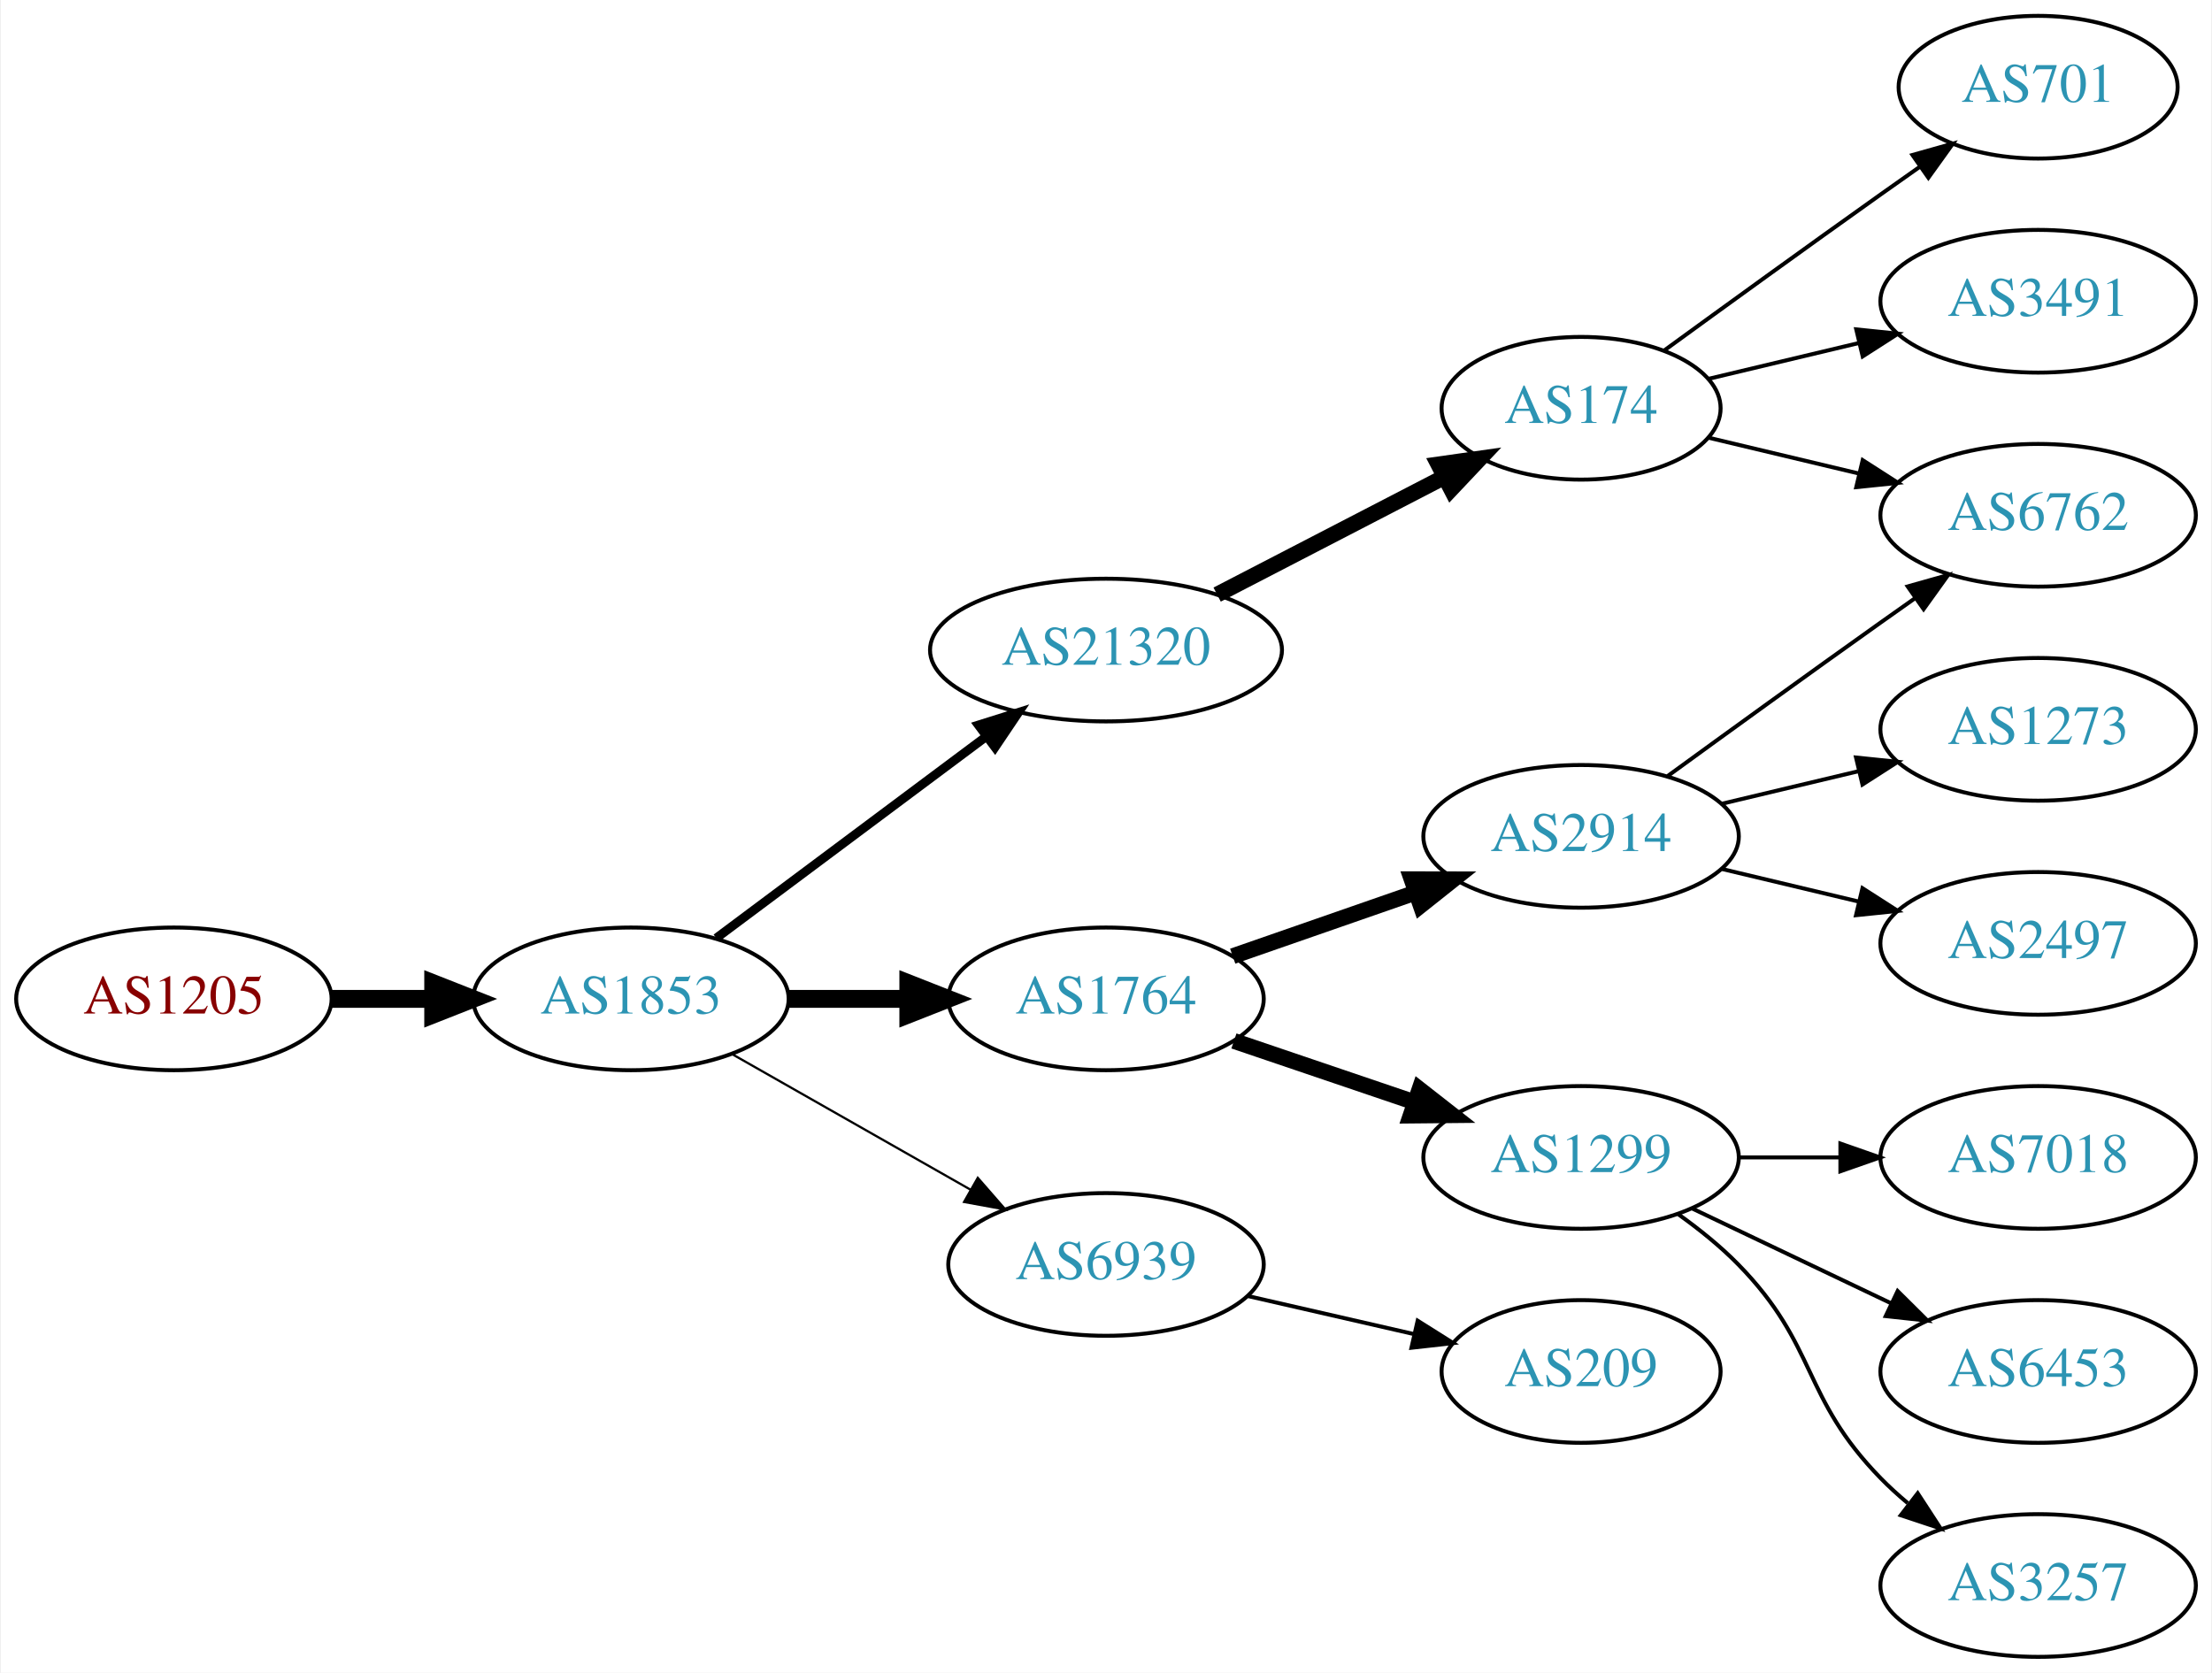
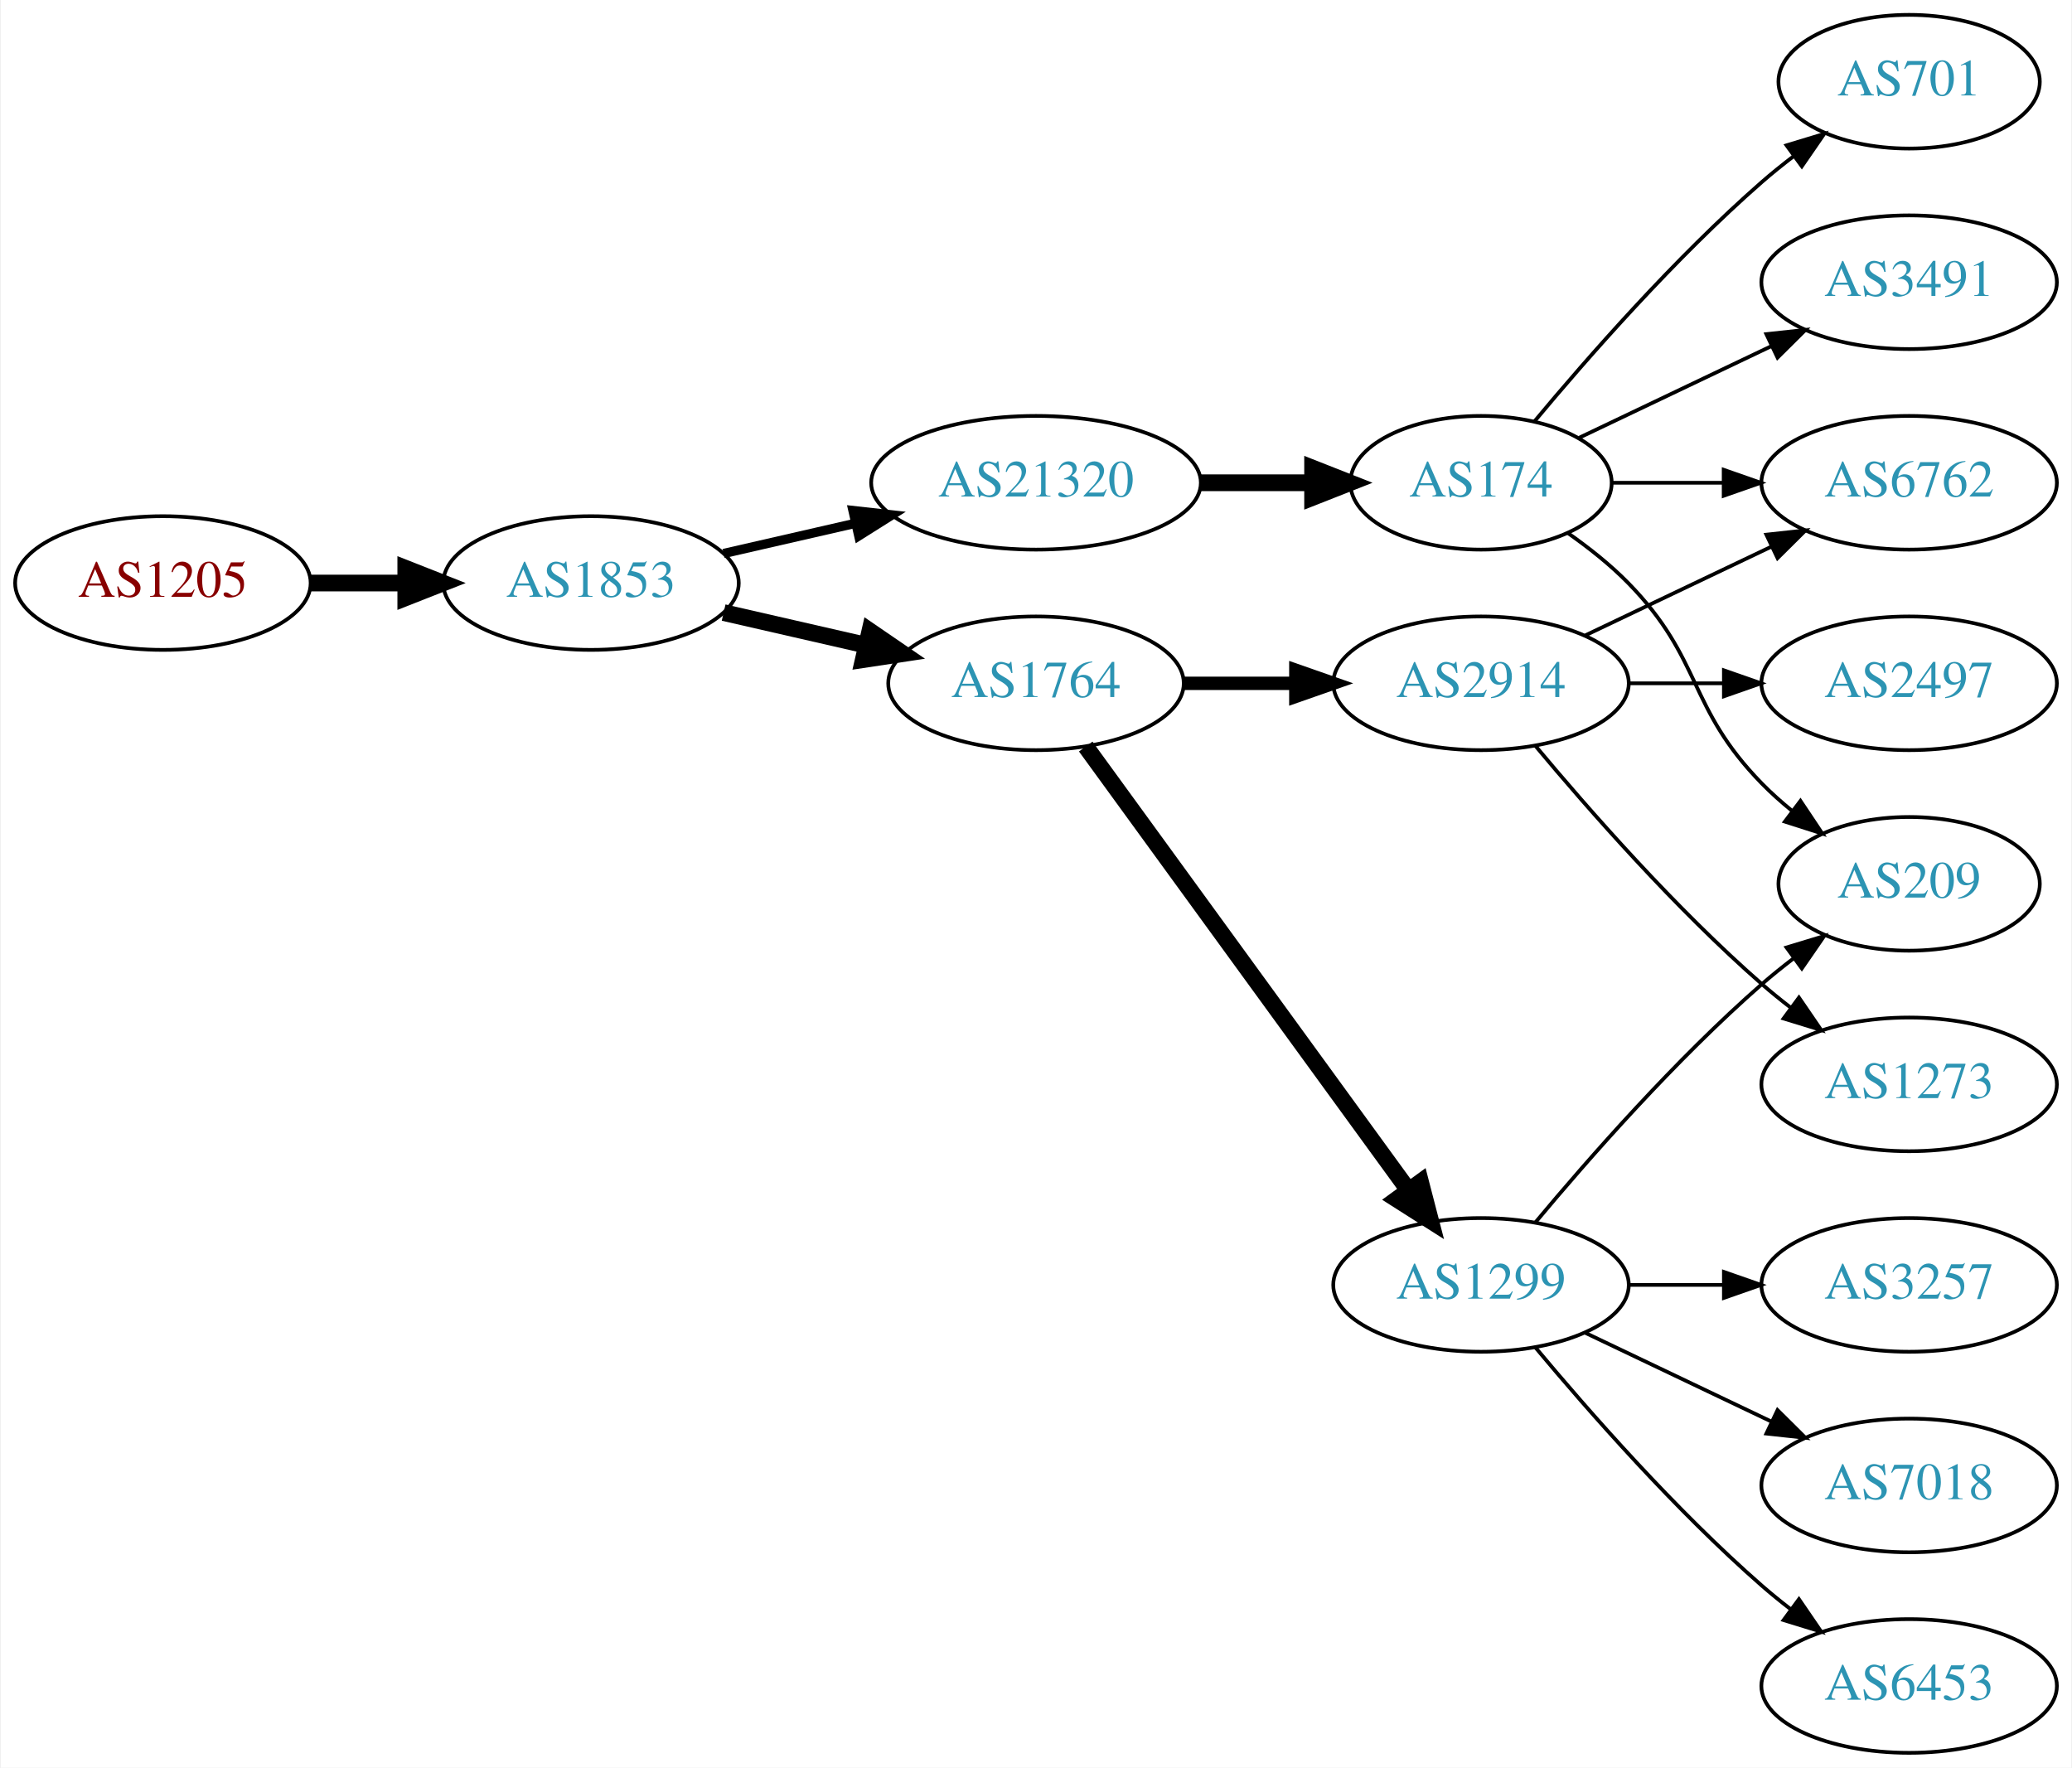
- <svg xmlns="http://www.w3.org/2000/svg" xmlns:xlink="http://www.w3.org/1999/xlink" width="558pt" height="422pt" viewBox="0.00 0.00 557.56 422.00">
-   <g id="graph0" class="graph" transform="scale(1 1) rotate(0) translate(4 418)">
-     <polygon fill="white" stroke="none" points="-4,4 -4,-418 553.564,-418 553.564,4 -4,4" />
+ <svg xmlns="http://www.w3.org/2000/svg" xmlns:xlink="http://www.w3.org/1999/xlink" width="558pt" height="476pt" viewBox="0.00 0.00 557.56 476.00">
+   <g id="graph0" class="graph" transform="scale(1 1) rotate(0) translate(4 472)">
+     <polygon fill="white" stroke="none" points="-4,4 -4,-472 553.564,-472 553.564,4 -4,4" />
    <g id="node1" class="node">
      <g id="a_node1">
        <a xlink:href="/asn/1205" xlink:title="AS1205 ~ University Linz [AT]">
-           <ellipse fill="#ffffff" stroke="black" cx="39.647" cy="-166" rx="39.794" ry="18" />
-           <text text-anchor="middle" x="39.647" y="-162.3" font-family="Times,serif" font-size="14.00" fill="#880000">AS1205</text>
+           <ellipse fill="#ffffff" stroke="black" cx="39.647" cy="-315" rx="39.794" ry="18" />
+           <text text-anchor="middle" x="39.647" y="-311.3" font-family="Times,serif" font-size="14.00" fill="#880000">AS1205</text>
        </a>
      </g>
    </g>
    <g id="node2" class="node">
      <g id="a_node2">
        <a xlink:href="/asn/1853" xlink:title="AS1853 ~ ACOnet Backbone [AT]">
-           <ellipse fill="#ffffff" stroke="black" cx="154.939" cy="-166" rx="39.794" ry="18" />
-           <text text-anchor="middle" x="154.939" y="-162.3" font-family="Times,serif" font-size="14.00" fill="#2c94b3">AS1853</text>
+           <ellipse fill="#ffffff" stroke="black" cx="154.939" cy="-315" rx="39.794" ry="18" />
+           <text text-anchor="middle" x="154.939" y="-311.3" font-family="Times,serif" font-size="14.00" fill="#2c94b3">AS1853</text>
        </a>
      </g>
    </g>
    <g id="edge1" class="edge">
-       <path fill="none" stroke="black" stroke-width="4.5" d="M79.319,-166C87.522,-166 96.286,-166 104.818,-166" />
-       <polygon fill="black" stroke="black" stroke-width="4.5" points="105.057,-169.938 115.057,-166 105.057,-162.063 105.057,-169.938" />
+       <path fill="none" stroke="black" stroke-width="4.5" d="M79.319,-315C87.522,-315 96.286,-315 104.818,-315" />
+       <polygon fill="black" stroke="black" stroke-width="4.5" points="105.057,-318.938 115.057,-315 105.057,-311.063 105.057,-318.938" />
    </g>
    <g id="node3" class="node">
      <g id="a_node3">
-         <a xlink:href="/asn/1764" xlink:title="AS1764 ~ NEXTLAYER-AS [AT]">
-           <ellipse fill="#ffffff" stroke="black" cx="274.782" cy="-166" rx="39.794" ry="18" />
-           <text text-anchor="middle" x="274.782" y="-162.3" font-family="Times,serif" font-size="14.00" fill="#2c94b3">AS1764</text>
+         <a xlink:href="/asn/21320" xlink:title="AS21320 ~ GEANT Vereniging [EU]">
+           <ellipse fill="#ffffff" stroke="black" cx="274.782" cy="-342" rx="44.393" ry="18" />
+           <text text-anchor="middle" x="274.782" y="-338.3" font-family="Times,serif" font-size="14.00" fill="#2c94b3">AS21320</text>
        </a>
      </g>
    </g>
    <g id="edge2" class="edge">
-       <path fill="none" stroke="black" stroke-width="4.5" d="M194.852,-166C204.405,-166 214.755,-166 224.718,-166" />
-       <polygon fill="black" stroke="black" stroke-width="4.5" points="224.91,-169.938 234.91,-166 224.91,-162.063 224.91,-169.938" />
+       <path fill="none" stroke="black" stroke-width="2.5" d="M190.659,-322.955C201.797,-325.507 214.332,-328.379 226.225,-331.104" />
+       <polygon fill="black" stroke="black" stroke-width="2.5" points="225.491,-334.526 236.02,-333.348 227.054,-327.703 225.491,-334.526" />
    </g>
    <g id="node4" class="node">
      <g id="a_node4">
-         <a xlink:href="/asn/21320" xlink:title="AS21320 ~ GEANT Vereniging [EU]">
-           <ellipse fill="#ffffff" stroke="black" cx="274.782" cy="-254" rx="44.393" ry="18" />
-           <text text-anchor="middle" x="274.782" y="-250.3" font-family="Times,serif" font-size="14.00" fill="#2c94b3">AS21320</text>
+         <a xlink:href="/asn/1764" xlink:title="AS1764 ~ NEXTLAYER-AS [AT]">
+           <ellipse fill="#ffffff" stroke="black" cx="274.782" cy="-288" rx="39.794" ry="18" />
+           <text text-anchor="middle" x="274.782" y="-284.3" font-family="Times,serif" font-size="14.00" fill="#2c94b3">AS1764</text>
        </a>
      </g>
    </g>
    <g id="edge3" class="edge">
-       <path fill="none" stroke="black" stroke-width="2.25" d="M176.466,-181.328C195.328,-195.414 223.487,-216.442 244.669,-232.259" />
-       <polygon fill="black" stroke="black" stroke-width="2.25" points="242.59,-235.076 252.697,-238.255 246.779,-229.467 242.59,-235.076" />
+       <path fill="none" stroke="black" stroke-width="4.5" d="M190.659,-307.045C202.659,-304.296 216.28,-301.175 228.972,-298.267" />
+       <polygon fill="black" stroke="black" stroke-width="4.5" points="230.036,-302.063 238.904,-295.991 228.277,-294.387 230.036,-302.063" />
    </g>
    <g id="node5" class="node">
      <g id="a_node5">
-         <a xlink:href="/asn/6939" xlink:title="AS6939 ~ Hurricane Electric LLC [US]">
-           <ellipse fill="#ffffff" stroke="black" cx="274.782" cy="-99" rx="39.794" ry="18" />
-           <text text-anchor="middle" x="274.782" y="-95.3" font-family="Times,serif" font-size="14.00" fill="#2c94b3">AS6939</text>
+         <a xlink:href="/asn/174" xlink:title="AS174 ~ Cogent Communications [US]">
+           <ellipse fill="#ffffff" stroke="black" cx="394.625" cy="-342" rx="35.194" ry="18" />
+           <text text-anchor="middle" x="394.625" y="-338.3" font-family="Times,serif" font-size="14.00" fill="#2c94b3">AS174</text>
        </a>
      </g>
    </g>
    <g id="edge4" class="edge">
-       <path fill="none" stroke="black" stroke-width="0.562" d="M180.357,-152.118C197.816,-142.191 221.517,-128.716 240.677,-117.822" />
-       <polygon fill="black" stroke="black" stroke-width="0.562" points="242.433,-120.85 249.396,-112.865 238.973,-114.765 242.433,-120.85" />
-     </g>
-     <g id="node6" class="node">
-       <g id="a_node6">
-         <a xlink:href="/asn/2914" xlink:title="AS2914 ~ NTT America, Inc. [US]">
-           <ellipse fill="#ffffff" stroke="black" cx="394.625" cy="-207" rx="39.794" ry="18" />
-           <text text-anchor="middle" x="394.625" y="-203.3" font-family="Times,serif" font-size="14.00" fill="#2c94b3">AS2914</text>
-         </a>
-       </g>
-     </g>
-     <g id="edge5" class="edge">
-       <path fill="none" stroke="black" stroke-width="4" d="M306.744,-176.772C320.84,-181.677 337.717,-187.548 352.83,-192.807" />
-       <polygon fill="black" stroke="black" stroke-width="4" points="351.866,-196.177 362.46,-196.157 354.166,-189.566 351.866,-196.177" />
-     </g>
-     <g id="node7" class="node">
-       <g id="a_node7">
+       <path fill="none" stroke="black" stroke-width="4.5" d="M318.993,-342C328.841,-342 339.321,-342 349.218,-342" />
+       <polygon fill="black" stroke="black" stroke-width="4.5" points="349.27,-345.938 359.27,-342 349.27,-338.063 349.27,-345.938" />
+     </g>
+     <g id="node10" class="node">
+       <g id="a_node10">
        <a xlink:href="/asn/1299" xlink:title="AS1299 ~ Telia Carrier [EU]">
          <ellipse fill="#ffffff" stroke="black" cx="394.625" cy="-126" rx="39.794" ry="18" />
          <text text-anchor="middle" x="394.625" y="-122.3" font-family="Times,serif" font-size="14.00" fill="#2c94b3">AS1299</text>
        </a>
      </g>
    </g>
-     <g id="edge6" class="edge">
-       <path fill="none" stroke="black" stroke-width="4" d="M307.052,-155.386C321.036,-150.639 337.707,-144.981 352.668,-139.902" />
-       <polygon fill="black" stroke="black" stroke-width="4" points="353.864,-143.192 362.208,-136.664 351.614,-136.564 353.864,-143.192" />
+     <g id="edge9" class="edge">
+       <path fill="none" stroke="black" stroke-width="4.5" d="M288.17,-270.969C308.892,-242.483 350.696,-185.015 374.983,-151.626" />
+       <polygon fill="black" stroke="black" stroke-width="4.5" points="378.349,-153.693 381.047,-143.29 371.981,-149.061 378.349,-153.693" />
    </g>
    <g id="node11" class="node">
      <g id="a_node11">
-         <a xlink:href="/asn/174" xlink:title="AS174 ~ Cogent Communications [US]">
-           <ellipse fill="#ffffff" stroke="black" cx="394.625" cy="-315" rx="35.194" ry="18" />
-           <text text-anchor="middle" x="394.625" y="-311.3" font-family="Times,serif" font-size="14.00" fill="#2c94b3">AS174</text>
+         <a xlink:href="/asn/2914" xlink:title="AS2914 ~ NTT America, Inc. [US]">
+           <ellipse fill="#ffffff" stroke="black" cx="394.625" cy="-288" rx="39.794" ry="18" />
+           <text text-anchor="middle" x="394.625" y="-284.3" font-family="Times,serif" font-size="14.00" fill="#2c94b3">AS2914</text>
        </a>
      </g>
    </g>
    <g id="edge10" class="edge">
-       <path fill="none" stroke="black" stroke-width="4" d="M302.817,-267.995C319.83,-276.801 341.917,-288.234 360.048,-297.62" />
-       <polygon fill="black" stroke="black" stroke-width="4" points="358.632,-300.827 369.121,-302.316 361.85,-294.611 358.632,-300.827" />
-     </g>
-     <g id="node14" class="node">
-       <g id="a_node14">
-         <a xlink:href="/asn/209" xlink:title="AS209 ~ CenturyLink Communications, LLC [US]">
-           <ellipse fill="#ffffff" stroke="black" cx="394.625" cy="-72" rx="35.194" ry="18" />
-           <text text-anchor="middle" x="394.625" y="-68.3" font-family="Times,serif" font-size="14.00" fill="#2c94b3">AS209</text>
-         </a>
-       </g>
-     </g>
-     <g id="edge14" class="edge">
-       <path fill="none" stroke="black" d="M310.501,-91.045C323.594,-88.045 338.616,-84.603 352.257,-81.478" />
-       <polygon fill="black" stroke="black" points="353.398,-84.807 362.364,-79.162 351.835,-77.984 353.398,-84.807" />
+       <path fill="none" stroke="black" stroke-width="3.6" d="M314.695,-288C324.248,-288 334.598,-288 344.56,-288" />
+       <polygon fill="black" stroke="black" stroke-width="3.6" points="344.753,-291.5 354.753,-288 344.753,-284.5 344.753,-291.5" />
+     </g>
+     <g id="node6" class="node">
+       <g id="a_node6">
+         <a xlink:href="/asn/701" xlink:title="AS701 ~ UUNET [US]">
+           <ellipse fill="#ffffff" stroke="black" cx="509.918" cy="-450" rx="35.194" ry="18" />
+           <text text-anchor="middle" x="509.918" y="-446.3" font-family="Times,serif" font-size="14.00" fill="#2c94b3">AS701</text>
+         </a>
+       </g>
+     </g>
+     <g id="edge5" class="edge">
+       <path fill="none" stroke="black" d="M408.989,-358.499C423.245,-375.596 446.94,-402.619 470.271,-423 472.941,-425.332 475.814,-427.648 478.744,-429.886" />
+       <polygon fill="black" stroke="black" points="476.895,-432.87 487.035,-435.939 481.022,-427.216 476.895,-432.87" />
+     </g>
+     <g id="node7" class="node">
+       <g id="a_node7">
+         <a xlink:href="/asn/3491" xlink:title="AS3491 ~ PCCW Global, Inc. [US]">
+           <ellipse fill="#ffffff" stroke="black" cx="509.918" cy="-396" rx="39.794" ry="18" />
+           <text text-anchor="middle" x="509.918" y="-392.3" font-family="Times,serif" font-size="14.00" fill="#2c94b3">AS3491</text>
+         </a>
+       </g>
+     </g>
+     <g id="edge6" class="edge">
+       <path fill="none" stroke="black" d="M421.05,-354.119C436.352,-361.413 456.076,-370.814 472.958,-378.86" />
+       <polygon fill="black" stroke="black" points="471.465,-382.026 481.998,-383.169 474.477,-375.707 471.465,-382.026" />
    </g>
    <g id="node8" class="node">
      <g id="a_node8">
        <a xlink:href="/asn/6762" xlink:title="AS6762 ~ TELECOM ITALIA SPARKLE S.p.A. [IT]">
-           <ellipse fill="#ffffff" stroke="black" cx="509.918" cy="-288" rx="39.794" ry="18" />
-           <text text-anchor="middle" x="509.918" y="-284.3" font-family="Times,serif" font-size="14.00" fill="#2c94b3">AS6762</text>
+           <ellipse fill="#ffffff" stroke="black" cx="509.918" cy="-342" rx="39.794" ry="18" />
+           <text text-anchor="middle" x="509.918" y="-338.3" font-family="Times,serif" font-size="14.00" fill="#2c94b3">AS6762</text>
        </a>
      </g>
    </g>
    <g id="edge7" class="edge">
-       <path fill="none" stroke="black" d="M416.473,-222.222C431.407,-233.091 452.02,-248.025 470.271,-261 473.091,-263.005 476.034,-265.085 478.983,-267.159" />
-       <polygon fill="black" stroke="black" points="477.01,-270.05 487.207,-272.926 481.029,-264.319 477.01,-270.05" />
+       <path fill="none" stroke="black" d="M429.924,-342C439.301,-342 449.651,-342 459.686,-342" />
+       <polygon fill="black" stroke="black" points="459.974,-345.5 469.974,-342 459.974,-338.5 459.974,-345.5" />
    </g>
    <g id="node9" class="node">
      <g id="a_node9">
-         <a xlink:href="/asn/1273" xlink:title="AS1273 ~ Vodafone Group PLC [EU]">
-           <ellipse fill="#ffffff" stroke="black" cx="509.918" cy="-234" rx="39.794" ry="18" />
-           <text text-anchor="middle" x="509.918" y="-230.3" font-family="Times,serif" font-size="14.00" fill="#2c94b3">AS1273</text>
+         <a xlink:href="/asn/209" xlink:title="AS209 ~ CenturyLink Communications, LLC [US]">
+           <ellipse fill="#ffffff" stroke="black" cx="509.918" cy="-234" rx="35.194" ry="18" />
+           <text text-anchor="middle" x="509.918" y="-230.3" font-family="Times,serif" font-size="14.00" fill="#2c94b3">AS209</text>
        </a>
      </g>
    </g>
    <g id="edge8" class="edge">
-       <path fill="none" stroke="black" d="M430.232,-215.248C441.103,-217.838 453.257,-220.735 464.7,-223.462" />
-       <polygon fill="black" stroke="black" points="463.983,-226.889 474.522,-225.803 465.606,-220.08 463.983,-226.889" />
-     </g>
-     <g id="node10" class="node">
-       <g id="a_node10">
-         <a xlink:href="/asn/2497" xlink:title="AS2497 ~ Internet Initiative Japan Inc. [JP]">
-           <ellipse fill="#ffffff" stroke="black" cx="509.918" cy="-180" rx="39.794" ry="18" />
-           <text text-anchor="middle" x="509.918" y="-176.3" font-family="Times,serif" font-size="14.00" fill="#2c94b3">AS2497</text>
-         </a>
-       </g>
-     </g>
-     <g id="edge9" class="edge">
-       <path fill="none" stroke="black" d="M430.232,-198.752C441.103,-196.162 453.257,-193.265 464.7,-190.538" />
-       <polygon fill="black" stroke="black" points="465.606,-193.92 474.522,-188.197 463.983,-187.111 465.606,-193.92" />
+       <path fill="none" stroke="black" d="M418.007,-328.468C423.649,-324.51 429.463,-319.914 434.271,-315 454.443,-294.383 450.099,-281.617 470.271,-261 472.75,-258.466 475.497,-256.017 478.349,-253.696" />
+       <polygon fill="black" stroke="black" points="480.652,-256.343 486.535,-247.532 476.441,-250.752 480.652,-256.343" />
+     </g>
+     <g id="edge13" class="edge">
+       <path fill="none" stroke="black" d="M409.255,-142.817C423.537,-159.929 447.084,-186.745 470.271,-207 472.941,-209.332 475.814,-211.648 478.744,-213.886" />
+       <polygon fill="black" stroke="black" points="476.895,-216.87 487.035,-219.939 481.022,-211.216 476.895,-216.87" />
+     </g>
+     <g id="node12" class="node">
+       <g id="a_node12">
+         <a xlink:href="/asn/7018" xlink:title="AS7018 ~ AT&amp;T Services, Inc. [US]">
+           <ellipse fill="#ffffff" stroke="black" cx="509.918" cy="-72" rx="39.794" ry="18" />
+           <text text-anchor="middle" x="509.918" y="-68.3" font-family="Times,serif" font-size="14.00" fill="#2c94b3">AS7018</text>
+         </a>
+       </g>
+     </g>
+     <g id="edge11" class="edge">
+       <path fill="none" stroke="black" d="M422.761,-113.066C437.755,-105.919 456.576,-96.948 472.799,-89.215" />
+       <polygon fill="black" stroke="black" points="474.481,-92.291 482.002,-84.829 471.469,-85.972 474.481,-92.291" />
+     </g>
+     <g id="node13" class="node">
+       <g id="a_node13">
+         <a xlink:href="/asn/6453" xlink:title="AS6453 ~ TATA COMMUNICATIONS (AMERICA) INC [US]">
+           <ellipse fill="#ffffff" stroke="black" cx="509.918" cy="-18" rx="39.794" ry="18" />
+           <text text-anchor="middle" x="509.918" y="-14.3" font-family="Times,serif" font-size="14.00" fill="#2c94b3">AS6453</text>
+         </a>
+       </g>
+     </g>
+     <g id="edge12" class="edge">
+       <path fill="none" stroke="black" d="M409.255,-109.183C423.537,-92.071 447.084,-65.255 470.271,-45 472.737,-42.846 475.375,-40.706 478.073,-38.628" />
+       <polygon fill="black" stroke="black" points="480.246,-41.375 486.227,-32.63 476.098,-35.736 480.246,-41.375" />
+     </g>
+     <g id="node14" class="node">
+       <g id="a_node14">
+         <a xlink:href="/asn/3257" xlink:title="AS3257 ~ GTT [DE]">
+           <ellipse fill="#ffffff" stroke="black" cx="509.918" cy="-126" rx="39.794" ry="18" />
+           <text text-anchor="middle" x="509.918" y="-122.3" font-family="Times,serif" font-size="14.00" fill="#2c94b3">AS3257</text>
+         </a>
+       </g>
+     </g>
+     <g id="edge14" class="edge">
+       <path fill="none" stroke="black" d="M434.297,-126C442.5,-126 451.264,-126 459.796,-126" />
+       <polygon fill="black" stroke="black" points="460.035,-129.5 470.035,-126 460.035,-122.5 460.035,-129.5" />
+     </g>
+     <g id="edge16" class="edge">
+       <path fill="none" stroke="black" d="M422.761,-300.934C437.755,-308.081 456.576,-317.052 472.799,-324.785" />
+       <polygon fill="black" stroke="black" points="471.469,-328.028 482.002,-329.171 474.481,-321.709 471.469,-328.028" />
    </g>
    <g id="node15" class="node">
      <g id="a_node15">
-         <a xlink:href="/asn/7018" xlink:title="AS7018 ~ AT&amp;T Services, Inc. [US]">
-           <ellipse fill="#ffffff" stroke="black" cx="509.918" cy="-126" rx="39.794" ry="18" />
-           <text text-anchor="middle" x="509.918" y="-122.3" font-family="Times,serif" font-size="14.00" fill="#2c94b3">AS7018</text>
+         <a xlink:href="/asn/2497" xlink:title="AS2497 ~ Internet Initiative Japan Inc. [JP]">
+           <ellipse fill="#ffffff" stroke="black" cx="509.918" cy="-288" rx="39.794" ry="18" />
+           <text text-anchor="middle" x="509.918" y="-284.3" font-family="Times,serif" font-size="14.00" fill="#2c94b3">AS2497</text>
        </a>
      </g>
    </g>
    <g id="edge15" class="edge">
-       <path fill="none" stroke="black" d="M434.297,-126C442.5,-126 451.264,-126 459.796,-126" />
-       <polygon fill="black" stroke="black" points="460.035,-129.5 470.035,-126 460.035,-122.5 460.035,-129.5" />
+       <path fill="none" stroke="black" d="M434.297,-288C442.5,-288 451.264,-288 459.796,-288" />
+       <polygon fill="black" stroke="black" points="460.035,-291.5 470.035,-288 460.035,-284.5 460.035,-291.5" />
    </g>
    <g id="node16" class="node">
      <g id="a_node16">
-         <a xlink:href="/asn/6453" xlink:title="AS6453 ~ TATA COMMUNICATIONS (AMERICA) INC [US]">
-           <ellipse fill="#ffffff" stroke="black" cx="509.918" cy="-72" rx="39.794" ry="18" />
-           <text text-anchor="middle" x="509.918" y="-68.3" font-family="Times,serif" font-size="14.00" fill="#2c94b3">AS6453</text>
-         </a>
-       </g>
-     </g>
-     <g id="edge16" class="edge">
-       <path fill="none" stroke="black" d="M422.761,-113.066C437.755,-105.919 456.576,-96.948 472.799,-89.215" />
-       <polygon fill="black" stroke="black" points="474.481,-92.291 482.002,-84.829 471.469,-85.972 474.481,-92.291" />
-     </g>
-     <g id="node17" class="node">
-       <g id="a_node17">
-         <a xlink:href="/asn/3257" xlink:title="AS3257 ~ GTT [DE]">
-           <ellipse fill="#ffffff" stroke="black" cx="509.918" cy="-18" rx="39.794" ry="18" />
-           <text text-anchor="middle" x="509.918" y="-14.3" font-family="Times,serif" font-size="14.00" fill="#2c94b3">AS3257</text>
+         <a xlink:href="/asn/1273" xlink:title="AS1273 ~ Vodafone Group PLC [EU]">
+           <ellipse fill="#ffffff" stroke="black" cx="509.918" cy="-180" rx="39.794" ry="18" />
+           <text text-anchor="middle" x="509.918" y="-176.3" font-family="Times,serif" font-size="14.00" fill="#2c94b3">AS1273</text>
        </a>
      </g>
    </g>
    <g id="edge17" class="edge">
-       <path fill="none" stroke="black" d="M419.219,-111.611C424.475,-107.852 429.806,-103.563 434.271,-99 454.443,-78.383 450.099,-65.617 470.271,-45 472.364,-42.861 474.647,-40.782 477.024,-38.79" />
-       <polygon fill="black" stroke="black" points="479.542,-41.268 485.323,-32.389 475.267,-35.725 479.542,-41.268" />
-     </g>
-     <g id="edge11" class="edge">
-       <path fill="none" stroke="black" d="M426.882,-307.551C438.562,-304.767 452.058,-301.551 464.687,-298.541" />
-       <polygon fill="black" stroke="black" points="465.663,-301.907 474.579,-296.184 464.04,-295.097 465.663,-301.907" />
-     </g>
-     <g id="node12" class="node">
-       <g id="a_node12">
-         <a xlink:href="/asn/701" xlink:title="AS701 ~ UUNET [US]">
-           <ellipse fill="#ffffff" stroke="black" cx="509.918" cy="-396" rx="35.194" ry="18" />
-           <text text-anchor="middle" x="509.918" y="-392.3" font-family="Times,serif" font-size="14.00" fill="#2c94b3">AS701</text>
-         </a>
-       </g>
-     </g>
-     <g id="edge12" class="edge">
-       <path fill="none" stroke="black" d="M415.521,-329.529C430.522,-340.45 451.629,-355.747 470.271,-369 473.481,-371.282 476.85,-373.661 480.205,-376.018" />
-       <polygon fill="black" stroke="black" points="478.217,-378.899 488.416,-381.77 482.233,-373.166 478.217,-378.899" />
-     </g>
-     <g id="node13" class="node">
-       <g id="a_node13">
-         <a xlink:href="/asn/3491" xlink:title="AS3491 ~ PCCW Global, Inc. [US]">
-           <ellipse fill="#ffffff" stroke="black" cx="509.918" cy="-342" rx="39.794" ry="18" />
-           <text text-anchor="middle" x="509.918" y="-338.3" font-family="Times,serif" font-size="14.00" fill="#2c94b3">AS3491</text>
-         </a>
-       </g>
-     </g>
-     <g id="edge13" class="edge">
-       <path fill="none" stroke="black" d="M426.882,-322.449C438.562,-325.233 452.058,-328.449 464.687,-331.459" />
-       <polygon fill="black" stroke="black" points="464.04,-334.903 474.579,-333.816 465.663,-328.093 464.04,-334.903" />
+       <path fill="none" stroke="black" d="M409.255,-271.183C423.537,-254.071 447.084,-227.255 470.271,-207 472.737,-204.846 475.375,-202.706 478.073,-200.628" />
+       <polygon fill="black" stroke="black" points="480.246,-203.375 486.227,-194.63 476.098,-197.736 480.246,-203.375" />
    </g>
  </g>
</svg>
